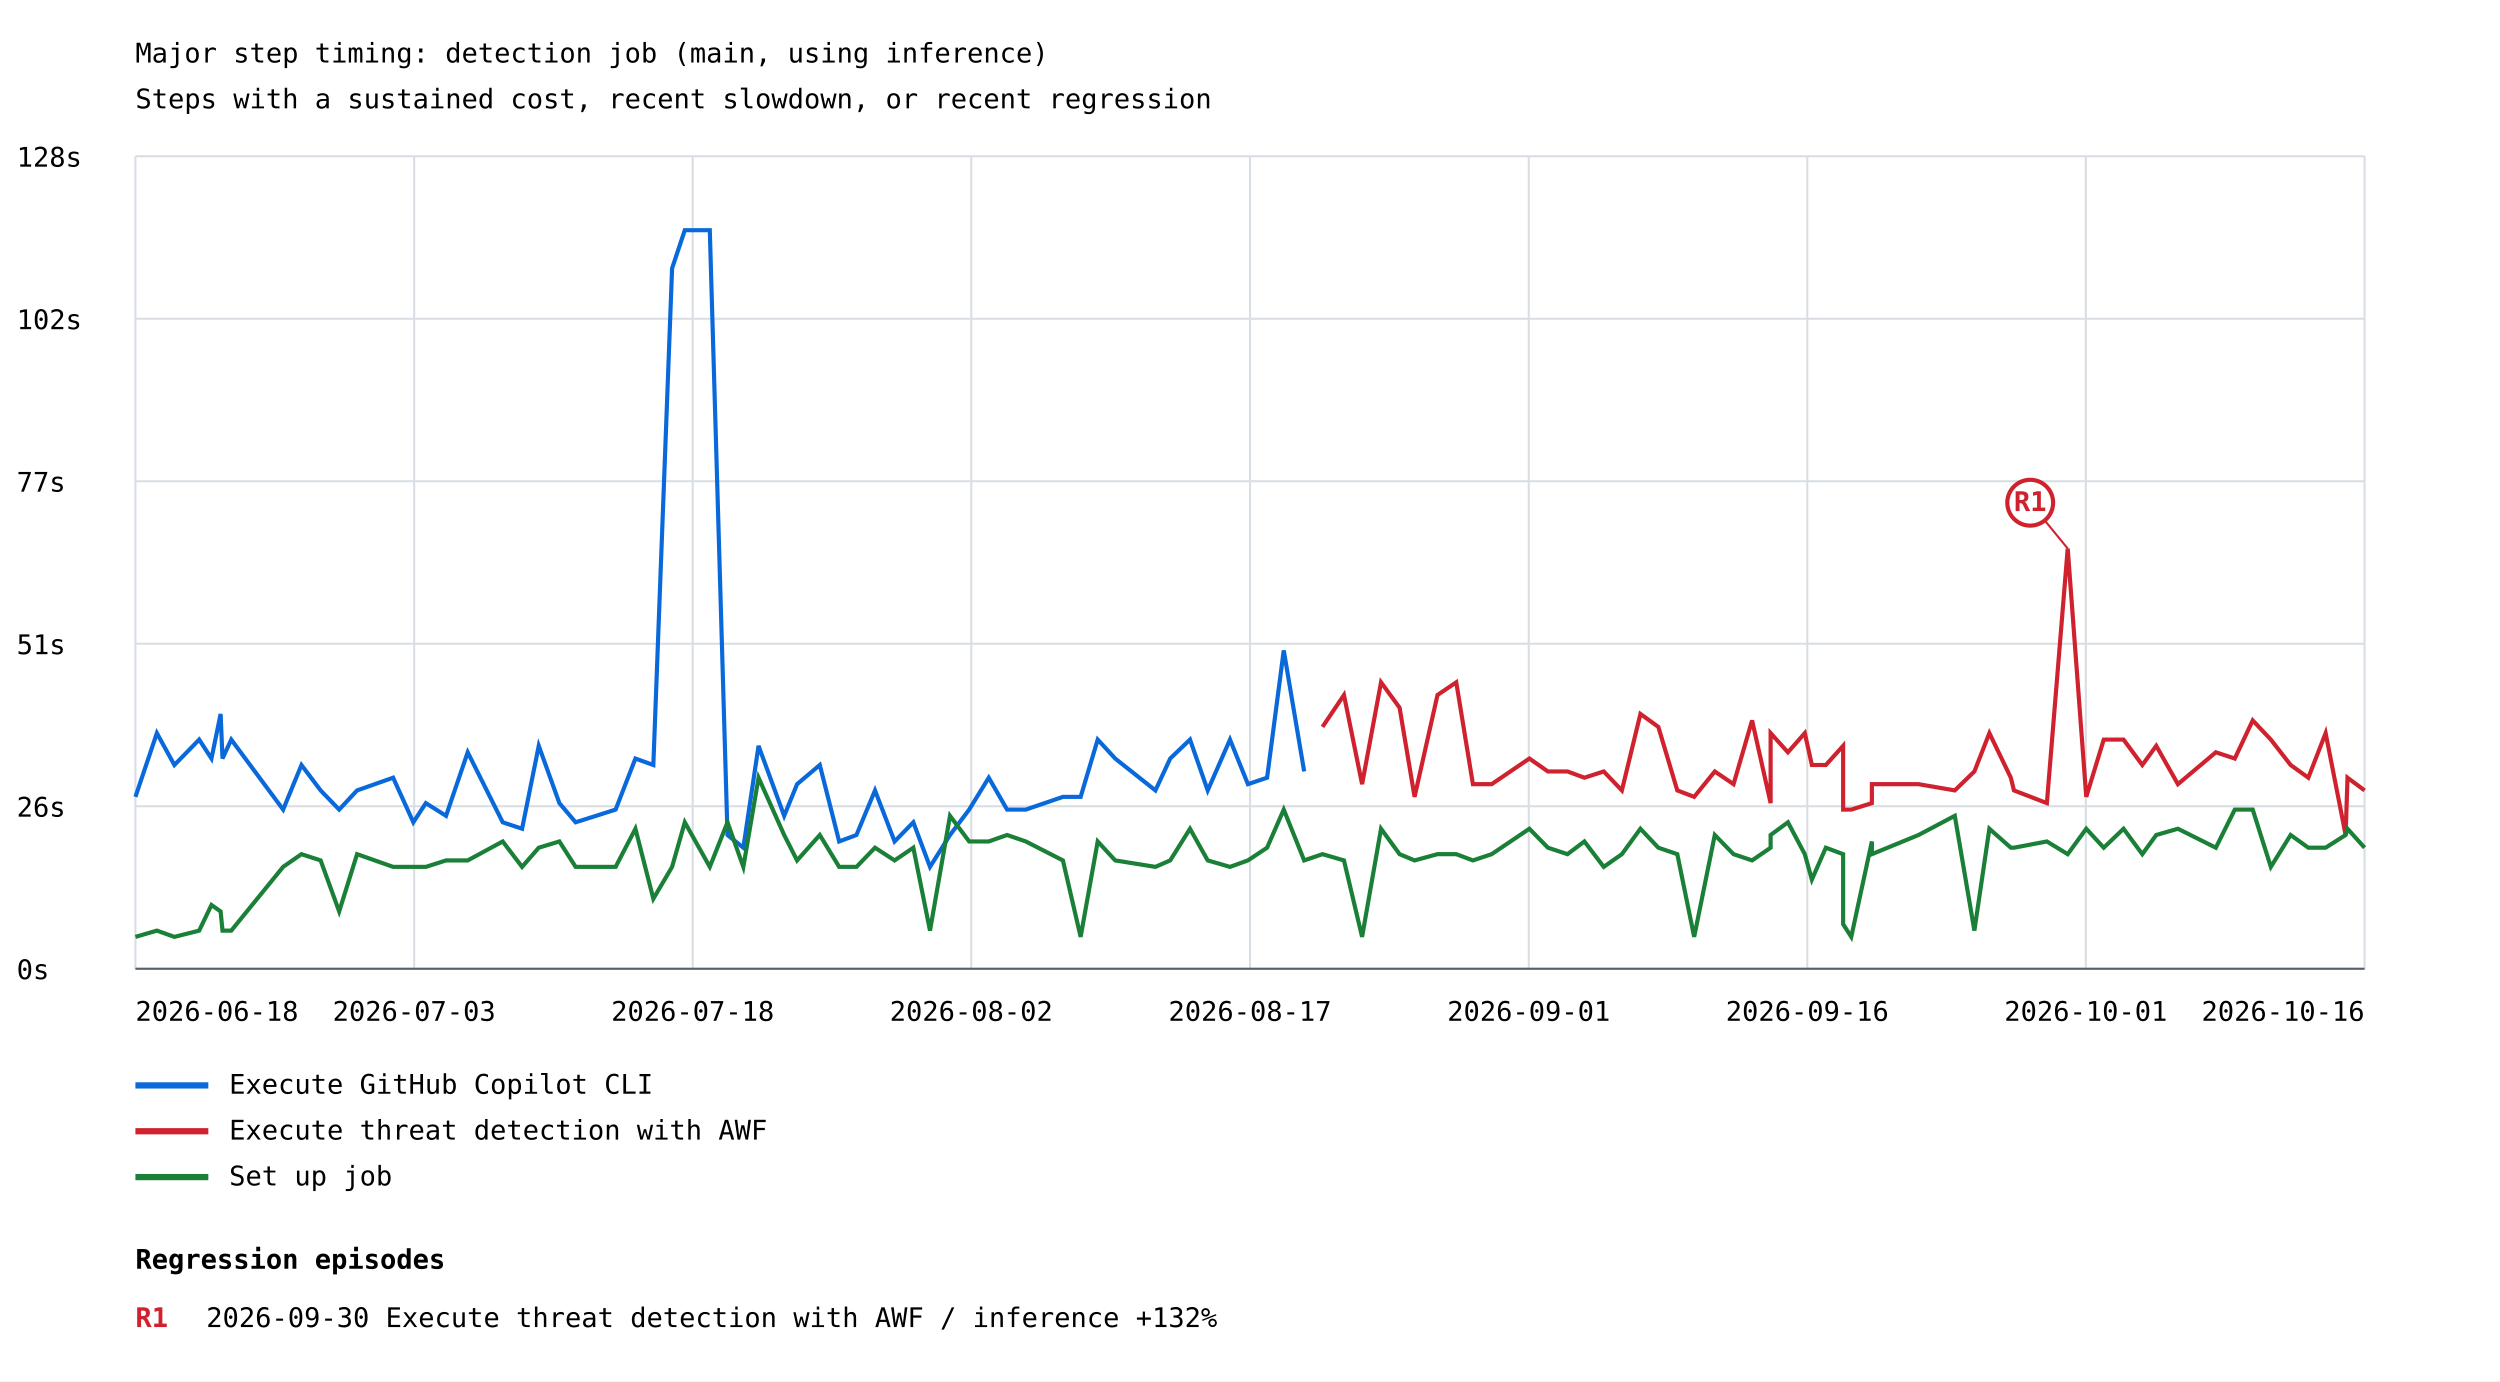
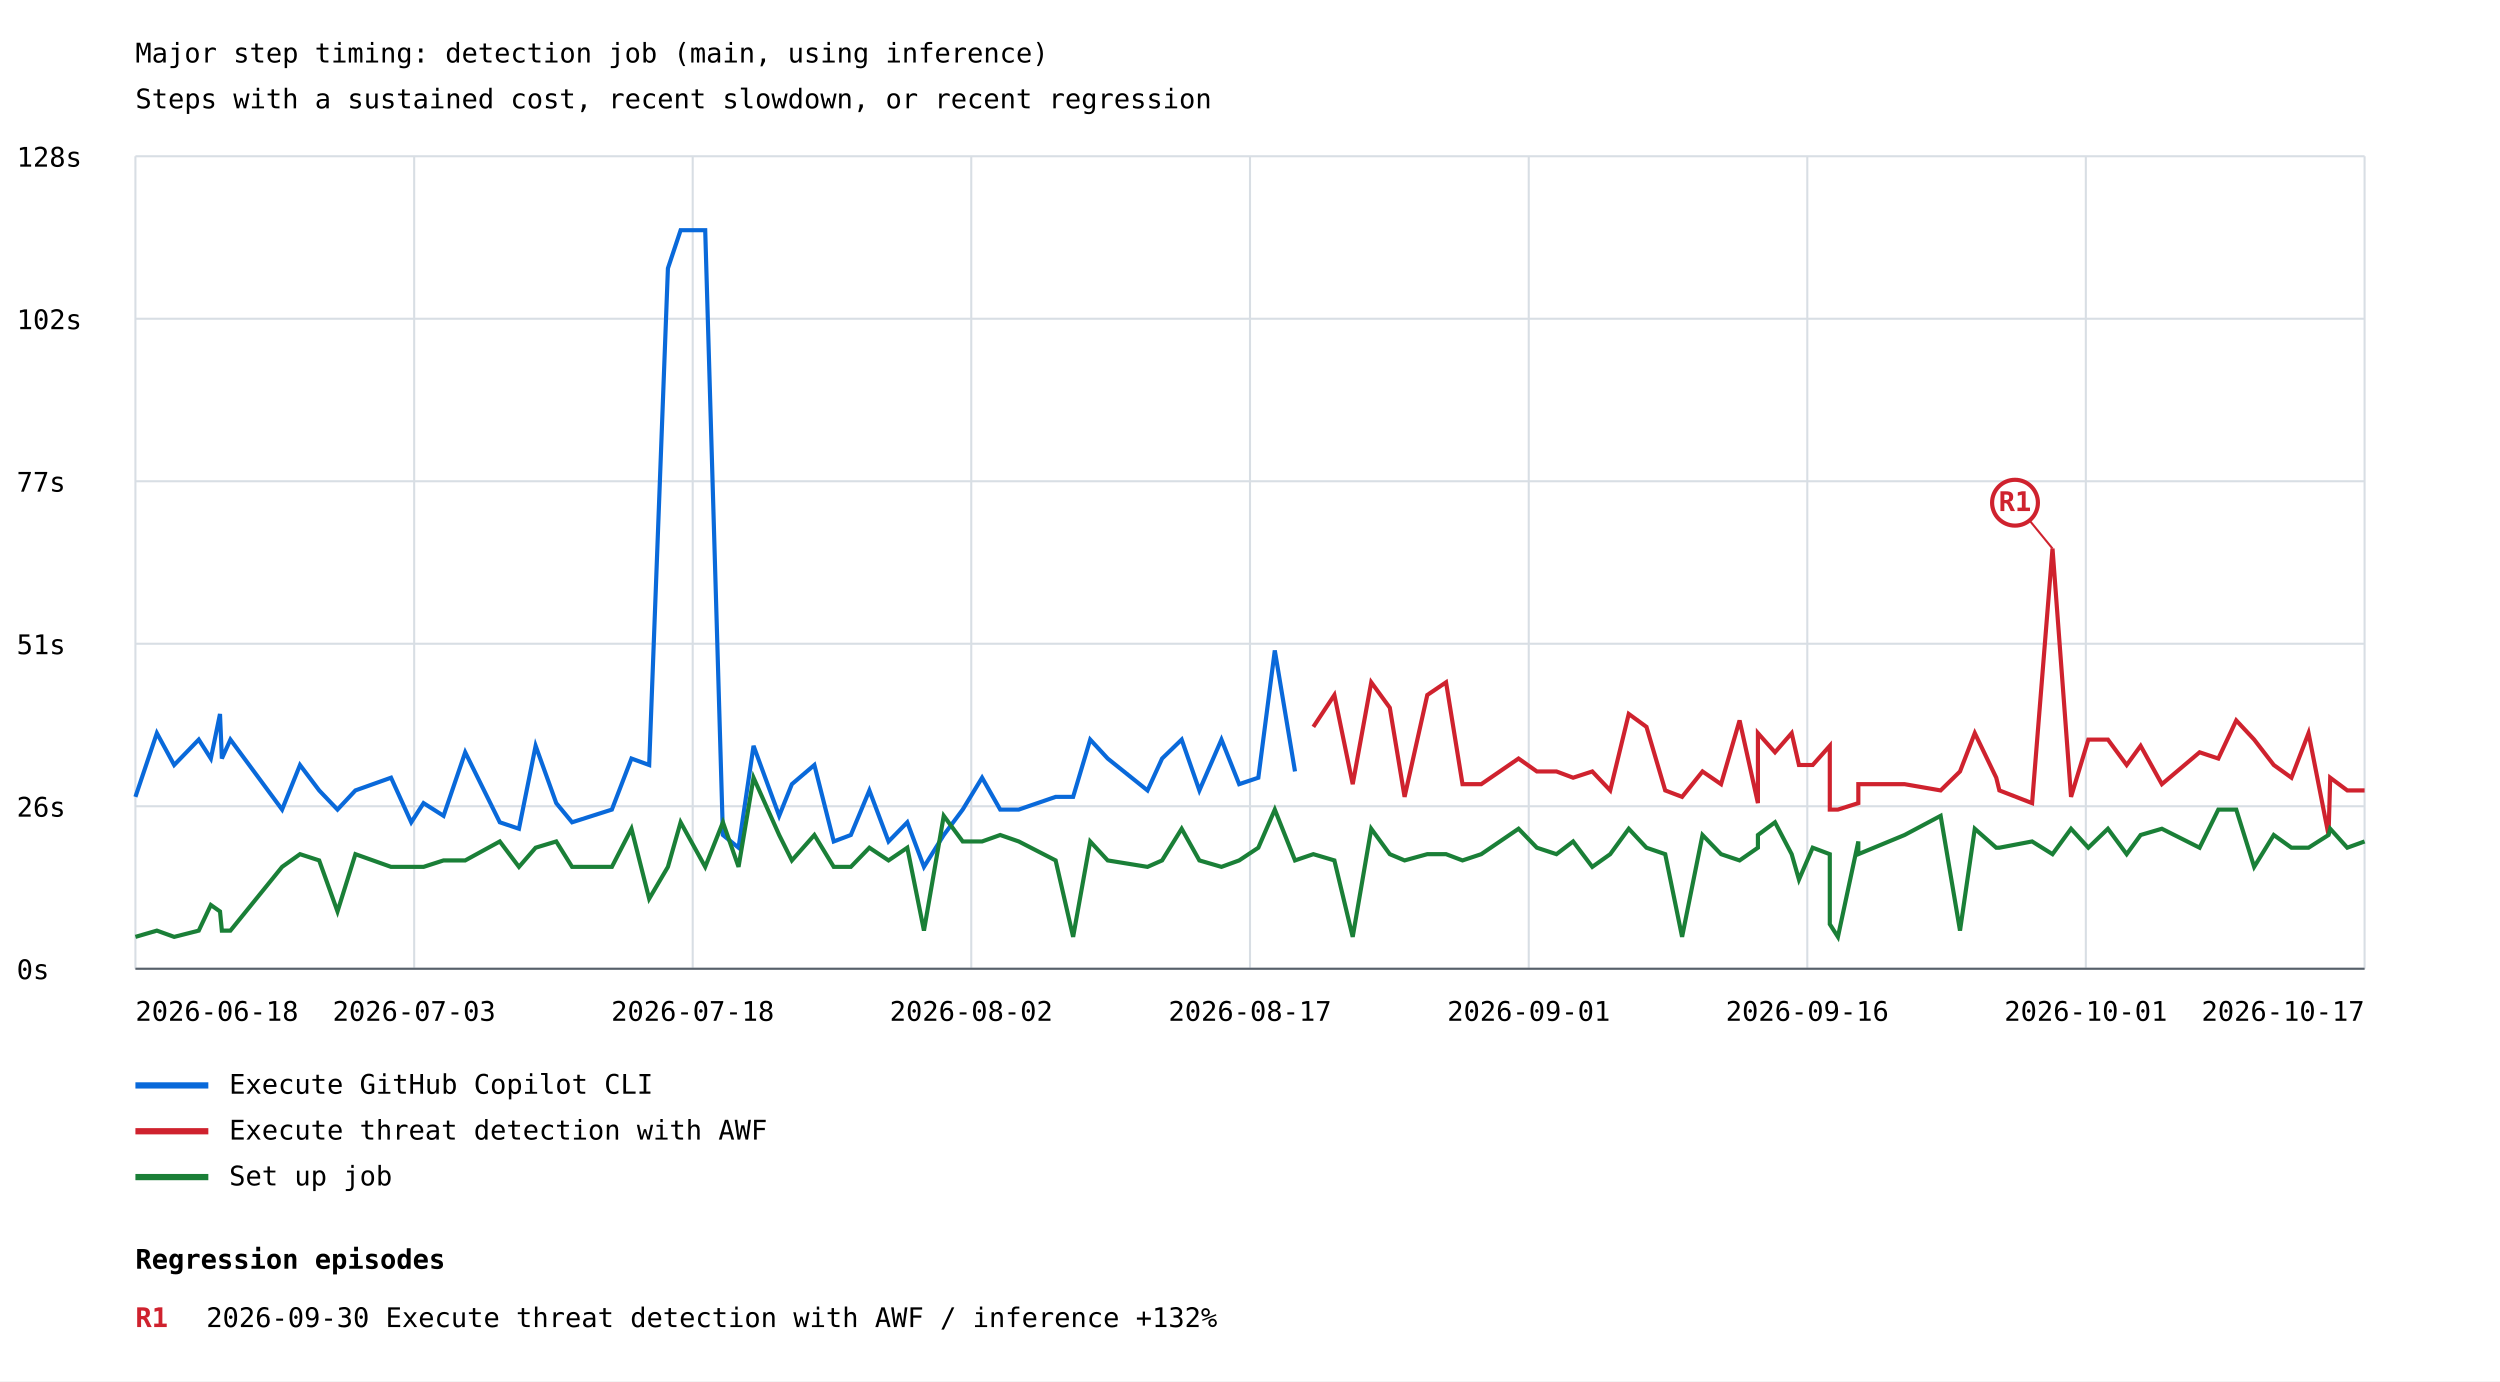
<svg xmlns="http://www.w3.org/2000/svg" width="1200" height="663" viewBox="0 0 1200 663">
  <rect width="100%" height="100%" fill="white" />
  <style>text{font-family:ui-monospace,monospace;font-size:13px}.axis{stroke:#57606a;stroke-width:1}.grid{stroke:#d8dee4;stroke-width:1}</style>
  <text x="65" y="30" font-size="20">Major step timing: detection job (main, using inference)</text>
  <text x="65" y="52">Steps with a sustained cost, recent slowdown, or recent regression</text>
  <line class="grid" x1="65" y1="465.0" x2="1135" y2="465.0" />
  <text x="8" y="470.0">0s</text>
  <line class="grid" x1="65" y1="387.0" x2="1135" y2="387.0" />
  <text x="8" y="392.0">26s</text>
  <line class="grid" x1="65" y1="309.0" x2="1135" y2="309.0" />
  <text x="8" y="314.0">51s</text>
  <line class="grid" x1="65" y1="231.0" x2="1135" y2="231.0" />
  <text x="8" y="236.0">77s</text>
  <line class="grid" x1="65" y1="153.0" x2="1135" y2="153.0" />
  <text x="8" y="158.0">102s</text>
  <line class="grid" x1="65" y1="75.0" x2="1135" y2="75.0" />
  <text x="8" y="80.0">128s</text>
  <line class="grid" x1="65.0" y1="75" x2="65.0" y2="465" />
  <line class="grid" x1="198.8" y1="75" x2="198.8" y2="465" />
  <line class="grid" x1="332.5" y1="75" x2="332.5" y2="465" />
  <line class="grid" x1="466.2" y1="75" x2="466.2" y2="465" />
  <line class="grid" x1="600.0" y1="75" x2="600.0" y2="465" />
  <line class="grid" x1="733.8" y1="75" x2="733.8" y2="465" />
  <line class="grid" x1="867.5" y1="75" x2="867.5" y2="465" />
  <line class="grid" x1="1001.2" y1="75" x2="1001.2" y2="465" />
  <line class="grid" x1="1135.0" y1="75" x2="1135.0" y2="465" />
-   <polyline points="65.0,382.5 75.3,351.9 83.7,367.2 95.6,355.0 101.5,364.1 105.9,342.7 106.8,364.1 111.0,355.0 135.9,388.6 144.7,367.2 153.9,379.4 162.8,388.6 171.4,379.4 188.7,373.3 198.4,394.7 204.4,385.5 214.1,391.6 224.5,361.1 241.3,394.7 250.6,397.8 258.6,358.0 268.5,385.5 276.3,394.7 286.1,391.6 295.5,388.6 305.0,364.1 313.6,367.2 322.6,128.8 328.7,110.5 340.7,110.5 349.2,400.8 356.8,406.9 364.1,358.0 376.4,391.6 382.6,376.4 393.5,367.2 402.8,403.9 411.1,400.8 420.0,379.4 429.4,403.9 438.4,394.7 446.4,416.1 456.0,400.8 465.2,388.6 474.6,373.3 483.4,388.6 492.4,388.6 510.2,382.5 518.7,382.5 526.9,355.0 535.3,364.1 554.6,379.4 561.7,364.1 571.2,355.0 579.7,379.4 590.4,355.0 599.0,376.4 608.2,373.3 616.2,312.2 626.0,370.3" fill="none" stroke="#0969da" stroke-width="2" />
+   <polyline points="65.0,382.5 75.3,351.9 83.6,367.2 95.4,355.0 101.2,364.1 105.6,342.7 106.5,364.1 110.6,355.0 135.4,388.6 144.0,367.2 153.2,379.4 162.0,388.6 170.6,379.4 187.7,373.3 197.4,394.7 203.3,385.5 212.9,391.6 223.3,361.1 239.9,394.7 249.1,397.8 257.1,358.0 267.0,385.5 274.6,394.7 284.3,391.6 293.7,388.6 303.1,364.1 311.6,367.2 320.6,128.8 326.7,110.5 338.5,110.5 347.0,400.8 354.5,406.9 361.7,358.0 374.0,391.6 380.1,376.4 390.9,367.2 400.2,403.9 408.4,400.8 417.3,379.4 426.5,403.9 435.5,394.7 443.5,416.1 453.0,400.8 462.1,388.6 471.4,373.3 480.1,388.6 489.0,388.6 506.7,382.5 515.1,382.5 523.3,355.0 531.7,364.1 550.8,379.4 557.8,364.1 567.2,355.0 575.7,379.4 586.3,355.0 594.8,376.4 604.0,373.3 611.9,312.2 621.6,370.3" fill="none" stroke="#0969da" stroke-width="2" />
  <line x1="65" y1="521" x2="100" y2="521" stroke="#0969da" stroke-width="3" />
  <text x="110" y="525">Execute GitHub Copilot CLI</text>
-   <polyline points="634.8,348.9 645.1,333.6 653.8,376.4 662.9,327.5 671.8,339.7 679.0,382.5 690.0,333.6 699.0,327.5 707.0,376.4 716.0,376.4 734.1,364.1 743.0,370.3 752.4,370.3 760.5,373.3 769.8,370.3 778.5,379.4 787.4,342.7 796.0,348.9 805.1,379.4 813.2,382.5 823.1,370.3 832.1,376.4 841.0,345.8 849.9,385.5 849.9,351.9 858.2,361.1 866.3,351.9 869.7,367.2 876.4,367.2 884.7,358.0 884.7,388.6 888.6,388.6 898.5,385.5 898.5,376.4 920.9,376.4 938.3,379.4 947.7,370.3 954.9,351.9 965.2,373.3 966.7,379.4 982.5,385.5 992.5,263.3 1001.4,382.5 1009.8,355.0 1019.3,355.0 1028.3,367.2 1035.0,358.0 1045.4,376.4 1063.6,361.1 1072.7,364.1 1081.3,345.8 1090.0,355.0 1099.5,367.2 1108.0,373.3 1116.3,351.9 1125.9,400.8 1126.8,373.3 1135.0,379.4" fill="none" stroke="#cf222e" stroke-width="2" />
-   <line x1="992.5" y1="263.3" x2="974.5" y2="241.3" stroke="#cf222e" stroke-width="1" />
-   <circle cx="974.5" cy="241.3" r="11" fill="white" stroke="#cf222e" stroke-width="2" />
-   <text x="974.5" y="245.3" fill="#cf222e" font-size="10" font-weight="bold" text-anchor="middle">R1</text>
+   <polyline points="630.4,348.9 640.5,333.6 649.3,376.4 658.2,327.5 667.1,339.7 674.2,382.5 685.1,333.6 694.1,327.5 702.0,376.4 711.0,376.4 728.9,364.1 737.7,370.3 747.1,370.3 755.1,373.3 764.3,370.3 772.9,379.4 781.8,342.7 790.3,348.9 799.3,379.4 807.4,382.5 817.2,370.3 826.1,376.4 835.0,345.8 843.8,385.5 843.8,351.9 852.0,361.1 860.0,351.9 863.5,367.2 870.1,367.2 878.3,358.0 878.3,388.6 882.2,388.6 892.0,385.5 892.0,376.4 914.2,376.4 931.5,379.4 940.8,370.3 947.9,351.9 958.2,373.3 959.7,379.4 975.4,385.5 985.2,263.3 994.1,382.5 1002.4,355.0 1011.8,355.0 1020.8,367.2 1027.5,358.0 1037.7,376.4 1055.8,361.1 1064.8,364.1 1073.4,345.8 1082.0,355.0 1091.4,367.2 1099.9,373.3 1108.1,351.9 1117.7,400.8 1118.5,373.3 1126.7,379.4 1135.0,379.4" fill="none" stroke="#cf222e" stroke-width="2" />
+   <line x1="985.2" y1="263.3" x2="967.2" y2="241.3" stroke="#cf222e" stroke-width="1" />
+   <circle cx="967.2" cy="241.3" r="11" fill="white" stroke="#cf222e" stroke-width="2" />
+   <text x="967.2" y="245.3" fill="#cf222e" font-size="10" font-weight="bold" text-anchor="middle">R1</text>
  <line x1="65" y1="543" x2="100" y2="543" stroke="#cf222e" stroke-width="3" />
  <text x="110" y="547">Execute threat detection with AWF</text>
-   <polyline points="65.0,449.7 75.3,446.7 83.7,449.7 95.6,446.7 101.5,434.4 105.9,437.5 106.8,446.7 111.0,446.7 135.9,416.1 144.7,410.0 153.9,413.0 162.8,437.5 171.4,410.0 188.7,416.1 198.4,416.1 204.4,416.1 214.1,413.0 224.5,413.0 241.3,403.9 250.6,416.1 258.6,406.9 268.5,403.9 276.3,416.1 286.1,416.1 295.5,416.1 305.0,397.8 313.6,431.4 322.6,416.1 328.7,394.7 340.7,416.1 349.2,394.7 356.8,416.1 364.1,373.3 376.4,400.8 382.6,413.0 393.5,400.8 402.8,416.1 411.1,416.1 420.0,406.9 429.4,413.0 438.4,406.9 446.4,446.7 456.0,391.6 465.2,403.9 474.6,403.9 483.4,400.8 492.4,403.9 510.2,413.0 518.7,449.7 526.9,403.9 535.3,413.0 554.6,416.1 561.7,413.0 571.2,397.8 579.7,413.0 590.4,416.1 599.0,413.0 608.2,406.9 616.2,388.6 626.0,413.0 634.8,410.0 645.1,413.0 653.8,449.7 662.9,397.8 671.8,410.0 679.0,413.0 690.0,410.0 699.0,410.0 707.0,413.0 716.0,410.0 734.1,397.8 743.0,406.9 752.4,410.0 760.5,403.9 769.8,416.1 778.5,410.0 787.4,397.8 796.0,406.9 805.1,410.0 813.2,449.7 823.1,400.8 832.1,410.0 841.0,413.0 849.9,406.9 849.9,400.8 858.2,394.7 866.3,410.0 869.7,422.2 876.4,406.9 884.7,410.0 884.7,443.6 888.6,449.7 898.5,403.9 898.5,410.0 920.9,400.8 938.3,391.6 947.7,446.7 954.9,397.8 965.2,406.9 966.7,406.9 982.5,403.9 992.5,410.0 1001.4,397.8 1009.8,406.9 1019.3,397.8 1028.3,410.0 1035.0,400.8 1045.4,397.8 1063.6,406.9 1072.7,388.6 1081.3,388.6 1090.0,416.1 1099.5,400.8 1108.0,406.9 1116.3,406.9 1125.9,400.8 1126.8,397.8 1135.0,406.9" fill="none" stroke="#1a7f37" stroke-width="2" />
+   <polyline points="65.0,449.7 75.3,446.7 83.6,449.7 95.4,446.7 101.2,434.4 105.6,437.5 106.5,446.7 110.6,446.7 135.4,416.1 144.0,410.0 153.2,413.0 162.0,437.5 170.6,410.0 187.7,416.1 197.4,416.1 203.3,416.1 212.9,413.0 223.3,413.0 239.9,403.9 249.1,416.1 257.1,406.9 267.0,403.9 274.6,416.1 284.3,416.1 293.7,416.1 303.1,397.8 311.6,431.4 320.6,416.1 326.7,394.7 338.5,416.1 347.0,394.7 354.5,416.1 361.7,373.3 374.0,400.8 380.1,413.0 390.9,400.8 400.2,416.1 408.4,416.1 417.3,406.9 426.5,413.0 435.5,406.9 443.5,446.7 453.0,391.6 462.1,403.9 471.4,403.9 480.1,400.8 489.0,403.9 506.7,413.0 515.1,449.7 523.3,403.9 531.7,413.0 550.8,416.1 557.8,413.0 567.2,397.8 575.7,413.0 586.3,416.1 594.8,413.0 604.0,406.9 611.9,388.6 621.6,413.0 630.4,410.0 640.5,413.0 649.3,449.7 658.2,397.8 667.1,410.0 674.2,413.0 685.1,410.0 694.1,410.0 702.0,413.0 711.0,410.0 728.9,397.8 737.7,406.9 747.1,410.0 755.1,403.9 764.3,416.1 772.9,410.0 781.8,397.8 790.3,406.9 799.3,410.0 807.4,449.7 817.2,400.8 826.1,410.0 835.0,413.0 843.8,406.9 843.8,400.8 852.0,394.7 860.0,410.0 863.5,422.2 870.1,406.9 878.3,410.0 878.3,443.6 882.2,449.7 892.0,403.9 892.0,410.0 914.2,400.8 931.5,391.6 940.8,446.7 947.9,397.8 958.2,406.9 959.7,406.9 975.4,403.9 985.2,410.0 994.1,397.8 1002.4,406.9 1011.8,397.8 1020.8,410.0 1027.5,400.8 1037.7,397.8 1055.8,406.9 1064.8,388.6 1073.4,388.6 1082.0,416.1 1091.4,400.8 1099.9,406.9 1108.1,406.9 1117.7,400.8 1118.5,397.8 1126.7,406.9 1135.0,403.9" fill="none" stroke="#1a7f37" stroke-width="2" />
  <line x1="65" y1="565" x2="100" y2="565" stroke="#1a7f37" stroke-width="3" />
  <text x="110" y="569">Set up job</text>
  <text x="65.0" y="490" text-anchor="start">2026-06-18</text>
  <text x="198.8" y="490" text-anchor="middle">2026-07-03</text>
  <text x="332.5" y="490" text-anchor="middle">2026-07-18</text>
  <text x="466.2" y="490" text-anchor="middle">2026-08-02</text>
  <text x="600.0" y="490" text-anchor="middle">2026-08-17</text>
  <text x="733.8" y="490" text-anchor="middle">2026-09-01</text>
  <text x="867.5" y="490" text-anchor="middle">2026-09-16</text>
  <text x="1001.2" y="490" text-anchor="middle">2026-10-01</text>
-   <text x="1135.0" y="490" text-anchor="end">2026-10-16</text>
+   <text x="1135.0" y="490" text-anchor="end">2026-10-17</text>
  <line class="axis" x1="65" y1="465" x2="1135" y2="465" />
  <text x="65" y="609" font-size="16" font-weight="bold">Regression episodes</text>
  <text x="65" y="637" fill="#cf222e" font-weight="bold">R1</text>
  <text x="99" y="637">2026-09-30  Execute threat detection with AWF / inference  +132%</text>
</svg>
